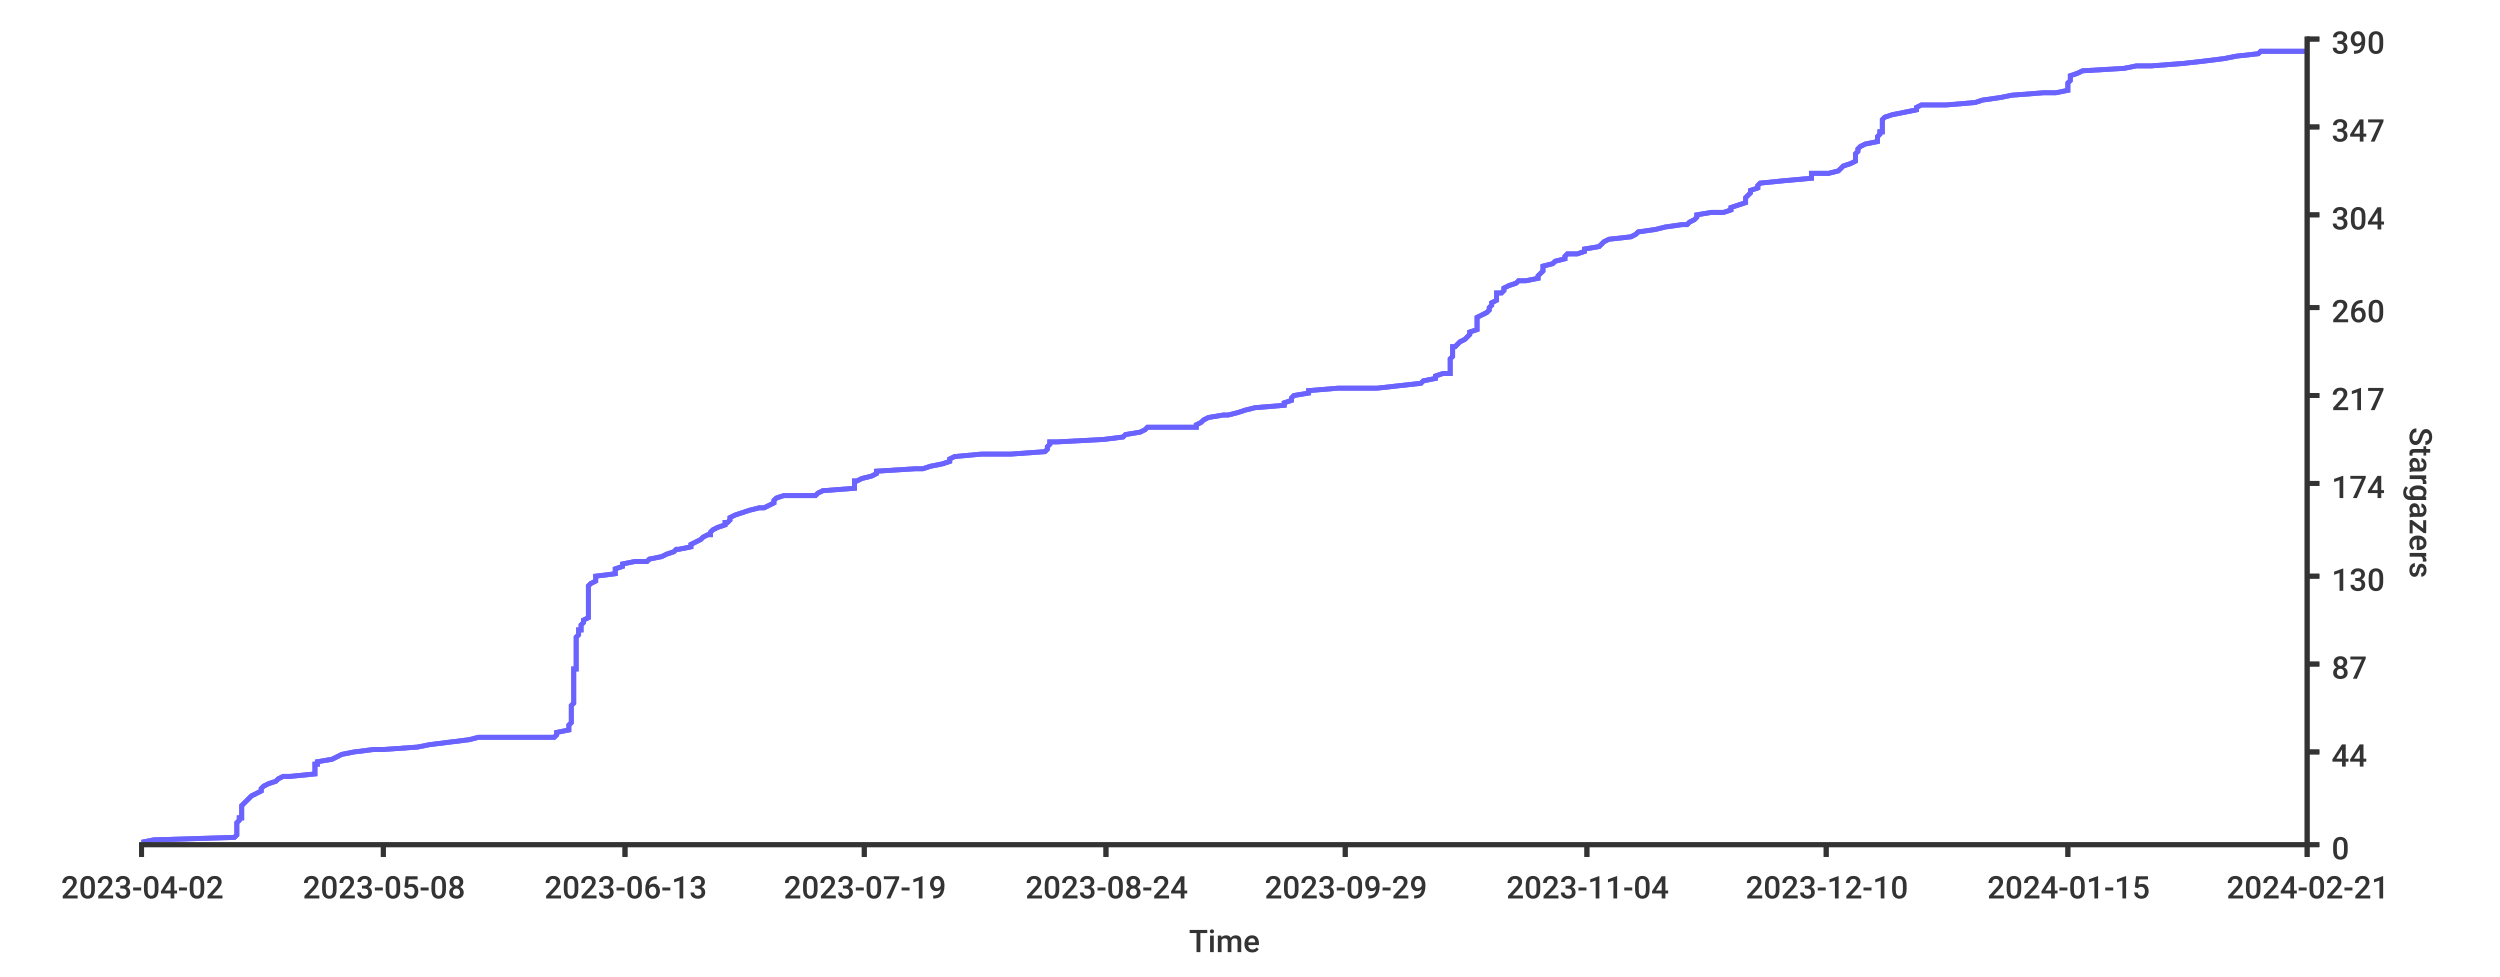
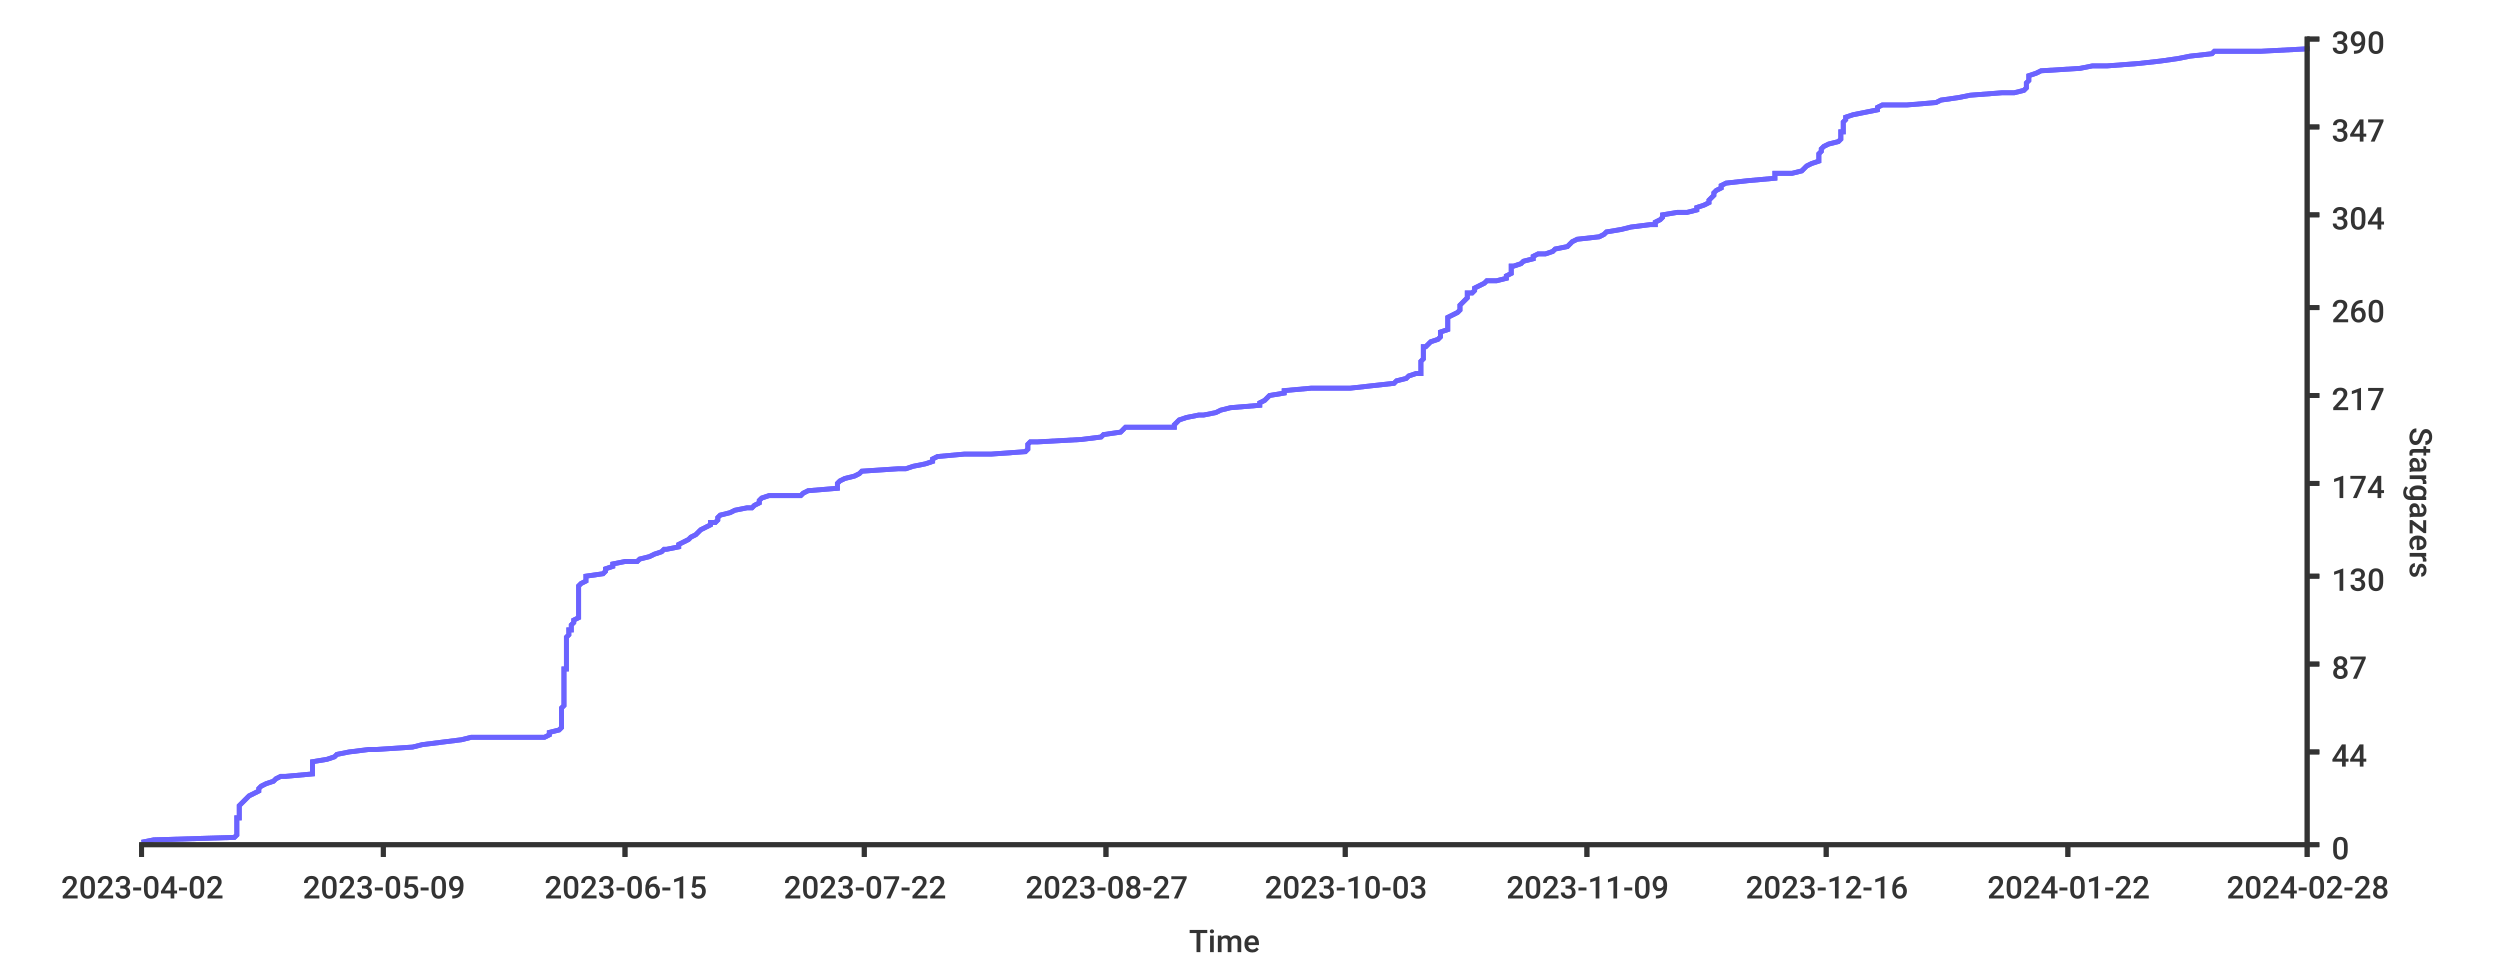
<svg xmlns="http://www.w3.org/2000/svg" width="1024px" height="400px">
  <style type="text/css">
path { fill: none; stroke: rgb(51,51,51); }
path.series { stroke: #6b63ff; }
rect.background { fill: rgb(255,255,255); stroke: none; }

text {
	stroke-width: 0;
	stroke: none;
	fill: rgba(51,51,51,1.0);
	font-size: 12.8px;
	font-family: 'Roboto Medium', sans-serif;
}
</style>
-   <rect x="0" y="0" width="1024px" height="400px" class="background" rx="8" />
-   <rect x="0" y="0" width="1024px" height="400px" class="background" rx="8" />
-   <path class="series" d="M 58 345 L 63 344 L 96 343 L 97 342 L 97 341 L 97 340 L 97 340 L 97 339 L 97 338 L 97 337 L 98 336 L 98 335 L 99 335 L 99 334 L 99 333 L 99 332 L 99 331 L 99 330 L 100 329 L 100 329 L 101 328 L 102 327 L 103 326 L 105 325 L 107 324 L 107 324 L 107 323 L 108 322 L 110 321 L 113 320 L 114 319 L 116 318 L 119 318 L 129 317 L 129 316 L 129 315 L 129 314 L 129 313 L 130 313 L 130 312 L 136 311 L 138 310 L 140 309 L 145 308 L 153 307 L 157 307 L 171 306 L 176 305 L 184 304 L 192 303 L 196 302 L 227 302 L 228 301 L 228 300 L 233 299 L 233 298 L 233 297 L 234 296 L 234 296 L 234 295 L 234 294 L 234 293 L 234 292 L 234 291 L 234 291 L 234 290 L 234 289 L 235 288 L 235 287 L 235 286 L 235 285 L 235 285 L 235 284 L 235 283 L 235 282 L 235 281 L 235 280 L 235 280 L 235 279 L 235 278 L 235 277 L 235 276 L 235 275 L 235 274 L 236 274 L 236 273 L 236 272 L 236 271 L 236 270 L 236 269 L 236 269 L 236 268 L 236 267 L 236 266 L 236 265 L 236 264 L 236 263 L 236 263 L 236 262 L 236 261 L 237 260 L 237 259 L 237 258 L 238 258 L 238 257 L 238 256 L 239 255 L 239 254 L 241 253 L 241 252 L 241 252 L 241 251 L 241 250 L 241 249 L 241 248 L 241 247 L 241 247 L 241 246 L 241 245 L 241 244 L 241 243 L 241 242 L 241 241 L 241 241 L 241 240 L 242 239 L 244 238 L 244 237 L 244 236 L 244 236 L 252 235 L 252 234 L 252 233 L 255 232 L 255 231 L 260 230 L 265 230 L 266 229 L 271 228 L 273 227 L 276 226 L 277 225 L 278 225 L 283 224 L 283 223 L 285 222 L 287 221 L 288 220 L 290 219 L 291 219 L 291 218 L 292 217 L 294 216 L 297 215 L 297 214 L 298 214 L 299 213 L 299 212 L 301 211 L 304 210 L 307 209 L 311 208 L 313 208 L 315 207 L 317 206 L 317 205 L 318 204 L 321 203 L 334 203 L 335 202 L 337 201 L 350 200 L 350 199 L 350 198 L 350 197 L 351 197 L 353 196 L 357 195 L 359 194 L 359 193 L 375 192 L 378 192 L 381 191 L 386 190 L 389 189 L 389 188 L 391 187 L 402 186 L 414 186 L 428 185 L 429 184 L 429 183 L 430 182 L 430 181 L 433 181 L 452 180 L 460 179 L 461 178 L 467 177 L 469 176 L 470 175 L 490 175 L 490 174 L 492 173 L 493 172 L 495 171 L 501 170 L 503 170 L 507 169 L 510 168 L 514 167 L 526 166 L 526 165 L 529 164 L 529 164 L 529 163 L 530 162 L 536 161 L 536 160 L 548 159 L 564 159 L 573 158 L 582 157 L 583 156 L 588 155 L 588 154 L 591 153 L 594 153 L 594 152 L 594 151 L 594 150 L 594 149 L 594 148 L 594 148 L 594 147 L 595 146 L 595 145 L 595 144 L 595 143 L 595 142 L 596 142 L 597 141 L 598 140 L 600 139 L 601 138 L 602 137 L 602 137 L 602 136 L 605 135 L 605 134 L 605 133 L 605 132 L 605 131 L 605 131 L 605 130 L 607 129 L 609 128 L 610 127 L 610 126 L 610 126 L 611 125 L 611 124 L 613 123 L 613 122 L 613 121 L 613 120 L 615 120 L 616 119 L 616 118 L 618 117 L 621 116 L 622 115 L 625 115 L 630 114 L 630 113 L 631 112 L 632 111 L 632 110 L 632 109 L 632 109 L 636 108 L 637 107 L 641 106 L 641 105 L 642 104 L 646 104 L 649 103 L 649 102 L 655 101 L 656 100 L 657 99 L 659 98 L 659 98 L 668 97 L 670 96 L 671 95 L 678 94 L 682 93 L 689 92 L 691 92 L 692 91 L 694 90 L 695 89 L 695 88 L 701 87 L 706 87 L 709 86 L 709 85 L 712 84 L 715 83 L 715 82 L 715 82 L 715 81 L 716 80 L 717 79 L 717 78 L 720 77 L 720 76 L 720 76 L 721 75 L 731 74 L 742 73 L 742 72 L 742 71 L 749 71 L 753 70 L 754 69 L 755 68 L 758 67 L 760 66 L 760 65 L 760 65 L 760 64 L 760 63 L 761 62 L 761 61 L 762 60 L 762 60 L 764 59 L 769 58 L 769 57 L 769 56 L 770 55 L 770 54 L 771 54 L 771 53 L 771 52 L 771 51 L 771 50 L 771 49 L 771 49 L 772 48 L 775 47 L 780 46 L 785 45 L 785 44 L 787 43 L 797 43 L 809 42 L 812 41 L 819 40 L 824 39 L 837 38 L 842 38 L 847 37 L 847 36 L 847 35 L 847 34 L 848 33 L 848 32 L 848 32 L 848 31 L 851 30 L 853 29 L 870 28 L 875 27 L 881 27 L 894 26 L 903 25 L 911 24 L 916 23 L 925 22 L 926 21 L 945 21" stroke-width="2" />
-   <path d="M 58 345 L 63 344 L 96 343 L 97 342 L 97 341 L 97 340 L 97 340 L 97 339 L 97 338 L 97 337 L 98 336 L 98 335 L 99 335 L 99 334 L 99 333 L 99 332 L 99 331 L 99 330 L 100 329 L 100 329 L 101 328 L 102 327 L 103 326 L 105 325 L 107 324 L 107 324 L 107 323 L 108 322 L 110 321 L 113 320 L 114 319 L 116 318 L 119 318 L 129 317 L 129 316 L 129 315 L 129 314 L 129 313 L 130 313 L 130 312 L 136 311 L 138 310 L 140 309 L 145 308 L 153 307 L 157 307 L 171 306 L 176 305 L 184 304 L 192 303 L 196 302 L 227 302 L 228 301 L 228 300 L 233 299 L 233 298 L 233 297 L 234 296 L 234 296 L 234 295 L 234 294 L 234 293 L 234 292 L 234 291 L 234 291 L 234 290 L 234 289 L 235 288 L 235 287 L 235 286 L 235 285 L 235 285 L 235 284 L 235 283 L 235 282 L 235 281 L 235 280 L 235 280 L 235 279 L 235 278 L 235 277 L 235 276 L 235 275 L 235 274 L 236 274 L 236 273 L 236 272 L 236 271 L 236 270 L 236 269 L 236 269 L 236 268 L 236 267 L 236 266 L 236 265 L 236 264 L 236 263 L 236 263 L 236 262 L 236 261 L 237 260 L 237 259 L 237 258 L 238 258 L 238 257 L 238 256 L 239 255 L 239 254 L 241 253 L 241 252 L 241 252 L 241 251 L 241 250 L 241 249 L 241 248 L 241 247 L 241 247 L 241 246 L 241 245 L 241 244 L 241 243 L 241 242 L 241 241 L 241 241 L 241 240 L 242 239 L 244 238 L 244 237 L 244 236 L 244 236 L 252 235 L 252 234 L 252 233 L 255 232 L 255 231 L 260 230 L 265 230 L 266 229 L 271 228 L 273 227 L 276 226 L 277 225 L 278 225 L 283 224 L 283 223 L 285 222 L 287 221 L 288 220 L 290 219 L 291 219 L 291 218 L 292 217 L 294 216 L 297 215 L 297 214 L 298 214 L 299 213 L 299 212 L 301 211 L 304 210 L 307 209 L 311 208 L 313 208 L 315 207 L 317 206 L 317 205 L 318 204 L 321 203 L 334 203 L 335 202 L 337 201 L 350 200 L 350 199 L 350 198 L 350 197 L 351 197 L 353 196 L 357 195 L 359 194 L 359 193 L 375 192 L 378 192 L 381 191 L 386 190 L 389 189 L 389 188 L 391 187 L 402 186 L 414 186 L 428 185 L 429 184 L 429 183 L 430 182 L 430 181 L 433 181 L 452 180 L 460 179 L 461 178 L 467 177 L 469 176 L 470 175 L 490 175 L 490 174 L 492 173 L 493 172 L 495 171 L 501 170 L 503 170 L 507 169 L 510 168 L 514 167 L 526 166 L 526 165 L 529 164 L 529 164 L 529 163 L 530 162 L 536 161 L 536 160 L 548 159 L 564 159 L 573 158 L 582 157 L 583 156 L 588 155 L 588 154 L 591 153 L 594 153 L 594 152 L 594 151 L 594 150 L 594 149 L 594 148 L 594 148 L 594 147 L 595 146 L 595 145 L 595 144 L 595 143 L 595 142 L 596 142 L 597 141 L 598 140 L 600 139 L 601 138 L 602 137 L 602 137 L 602 136 L 605 135 L 605 134 L 605 133 L 605 132 L 605 131 L 605 131 L 605 130 L 607 129 L 609 128 L 610 127 L 610 126 L 610 126 L 611 125 L 611 124 L 613 123 L 613 122 L 613 121 L 613 120 L 615 120 L 616 119 L 616 118 L 618 117 L 621 116 L 622 115 L 625 115 L 630 114 L 630 113 L 631 112 L 632 111 L 632 110 L 632 109 L 632 109 L 636 108 L 637 107 L 641 106 L 641 105 L 642 104 L 646 104 L 649 103 L 649 102 L 655 101 L 656 100 L 657 99 L 659 98 L 659 98 L 668 97 L 670 96 L 671 95 L 678 94 L 682 93 L 689 92 L 691 92 L 692 91 L 694 90 L 695 89 L 695 88 L 701 87 L 706 87 L 709 86 L 709 85 L 712 84 L 715 83 L 715 82 L 715 82 L 715 81 L 716 80 L 717 79 L 717 78 L 720 77 L 720 76 L 720 76 L 721 75 L 731 74 L 742 73 L 742 72 L 742 71 L 749 71 L 753 70 L 754 69 L 755 68 L 758 67 L 760 66 L 760 65 L 760 65 L 760 64 L 760 63 L 761 62 L 761 61 L 762 60 L 762 60 L 764 59 L 769 58 L 769 57 L 769 56 L 770 55 L 770 54 L 771 54 L 771 53 L 771 52 L 771 51 L 771 50 L 771 49 L 771 49 L 772 48 L 775 47 L 780 46 L 785 45 L 785 44 L 787 43 L 797 43 L 809 42 L 812 41 L 819 40 L 824 39 L 837 38 L 842 38 L 847 37 L 847 36 L 847 35 L 847 34 L 848 33 L 848 32 L 848 32 L 848 31 L 851 30 L 853 29 L 870 28 L 875 27 L 881 27 L 894 26 L 903 25 L 911 24 L 916 23 L 925 22 L 926 21 L 945 21" stroke-width="2" class="series" />
+   <rect rx="8" x="0" y="0" width="1024px" height="400px" class="background" />
+   <rect height="400px" class="background" rx="8" x="0" y="0" width="1024px" />
+   <path stroke-width="2" class="series" d="M 58 345 L 63 344 L 96 343 L 97 342 L 97 341 L 97 340 L 97 340 L 97 339 L 97 338 L 97 337 L 97 336 L 97 335 L 98 335 L 98 334 L 98 333 L 98 332 L 98 331 L 98 330 L 99 329 L 99 329 L 100 328 L 101 327 L 102 326 L 104 325 L 106 324 L 106 324 L 106 323 L 107 322 L 109 321 L 112 320 L 113 319 L 115 318 L 117 318 L 128 317 L 128 316 L 128 315 L 128 314 L 128 313 L 128 313 L 128 312 L 134 311 L 137 310 L 138 309 L 143 308 L 151 307 L 154 307 L 169 306 L 173 305 L 181 304 L 189 303 L 193 302 L 223 302 L 225 301 L 225 300 L 229 299 L 230 298 L 230 297 L 230 296 L 230 296 L 230 295 L 230 294 L 230 293 L 230 292 L 230 291 L 230 291 L 230 290 L 231 289 L 231 288 L 231 287 L 231 286 L 231 285 L 231 285 L 231 284 L 231 283 L 231 282 L 231 281 L 231 280 L 231 280 L 231 279 L 231 278 L 231 277 L 231 276 L 231 275 L 231 274 L 232 274 L 232 273 L 232 272 L 232 271 L 232 270 L 232 269 L 232 269 L 232 268 L 232 267 L 232 266 L 232 265 L 232 264 L 232 263 L 232 263 L 232 262 L 232 261 L 233 260 L 233 259 L 233 258 L 234 258 L 234 257 L 234 256 L 235 255 L 235 254 L 237 253 L 237 252 L 237 252 L 237 251 L 237 250 L 237 249 L 237 248 L 237 247 L 237 247 L 237 246 L 237 245 L 237 244 L 237 243 L 237 242 L 237 241 L 237 241 L 237 240 L 238 239 L 240 238 L 240 237 L 240 236 L 240 236 L 247 235 L 248 234 L 248 233 L 251 232 L 251 231 L 256 230 L 261 230 L 262 229 L 266 228 L 268 227 L 271 226 L 272 225 L 273 225 L 278 224 L 278 223 L 280 222 L 282 221 L 283 220 L 285 219 L 285 219 L 286 218 L 287 217 L 289 216 L 291 215 L 291 214 L 293 214 L 294 213 L 294 212 L 295 211 L 299 210 L 301 209 L 306 208 L 308 208 L 309 207 L 311 206 L 311 205 L 312 204 L 315 203 L 328 203 L 329 202 L 331 201 L 343 200 L 343 199 L 343 198 L 344 197 L 344 197 L 346 196 L 350 195 L 352 194 L 353 193 L 368 192 L 371 192 L 374 191 L 379 190 L 382 189 L 382 188 L 384 187 L 395 186 L 406 186 L 420 185 L 421 184 L 421 183 L 421 182 L 422 181 L 425 181 L 443 180 L 451 179 L 452 178 L 459 177 L 460 176 L 461 175 L 481 175 L 481 174 L 482 173 L 483 172 L 486 171 L 491 170 L 493 170 L 498 169 L 500 168 L 504 167 L 516 166 L 516 165 L 518 164 L 518 164 L 519 163 L 520 162 L 526 161 L 526 160 L 537 159 L 553 159 L 562 158 L 571 157 L 572 156 L 576 155 L 577 154 L 580 153 L 582 153 L 582 152 L 582 151 L 582 150 L 582 149 L 582 148 L 582 148 L 583 147 L 583 146 L 583 145 L 583 144 L 583 143 L 583 142 L 584 142 L 585 141 L 586 140 L 589 139 L 590 138 L 590 137 L 590 137 L 590 136 L 593 135 L 593 134 L 593 133 L 593 132 L 593 131 L 593 131 L 593 130 L 595 129 L 597 128 L 598 127 L 598 126 L 598 126 L 598 125 L 599 124 L 600 123 L 601 122 L 601 121 L 601 120 L 603 120 L 604 119 L 604 118 L 606 117 L 608 116 L 609 115 L 613 115 L 617 114 L 617 113 L 619 112 L 619 111 L 619 110 L 619 109 L 620 109 L 623 108 L 624 107 L 628 106 L 628 105 L 630 104 L 633 104 L 636 103 L 637 102 L 642 101 L 643 100 L 644 99 L 646 98 L 646 98 L 655 97 L 657 96 L 658 95 L 664 94 L 668 93 L 676 92 L 678 92 L 678 91 L 680 90 L 681 89 L 681 88 L 687 87 L 691 87 L 695 86 L 695 85 L 698 84 L 700 83 L 700 82 L 700 82 L 701 81 L 702 80 L 702 79 L 703 78 L 705 77 L 705 76 L 705 76 L 707 75 L 716 74 L 727 73 L 727 72 L 727 71 L 734 71 L 738 70 L 739 69 L 740 68 L 742 67 L 745 66 L 745 65 L 745 65 L 745 64 L 745 63 L 746 62 L 746 61 L 747 60 L 747 60 L 749 59 L 753 58 L 754 57 L 754 56 L 754 55 L 754 54 L 755 54 L 755 53 L 755 52 L 755 51 L 755 50 L 756 49 L 756 49 L 756 48 L 759 47 L 764 46 L 769 45 L 769 44 L 771 43 L 781 43 L 793 42 L 795 41 L 802 40 L 807 39 L 820 38 L 825 38 L 829 37 L 830 36 L 830 35 L 830 34 L 831 33 L 831 32 L 831 32 L 831 31 L 834 30 L 836 29 L 852 28 L 857 27 L 863 27 L 876 26 L 885 25 L 892 24 L 897 23 L 906 22 L 907 21 L 926 21 L 945 20 L 945 19" />
+   <path stroke-width="2" class="series" d="M 58 345 L 63 344 L 96 343 L 97 342 L 97 341 L 97 340 L 97 340 L 97 339 L 97 338 L 97 337 L 97 336 L 97 335 L 98 335 L 98 334 L 98 333 L 98 332 L 98 331 L 98 330 L 99 329 L 99 329 L 100 328 L 101 327 L 102 326 L 104 325 L 106 324 L 106 324 L 106 323 L 107 322 L 109 321 L 112 320 L 113 319 L 115 318 L 117 318 L 128 317 L 128 316 L 128 315 L 128 314 L 128 313 L 128 313 L 128 312 L 134 311 L 137 310 L 138 309 L 143 308 L 151 307 L 154 307 L 169 306 L 173 305 L 181 304 L 189 303 L 193 302 L 223 302 L 225 301 L 225 300 L 229 299 L 230 298 L 230 297 L 230 296 L 230 296 L 230 295 L 230 294 L 230 293 L 230 292 L 230 291 L 230 291 L 230 290 L 231 289 L 231 288 L 231 287 L 231 286 L 231 285 L 231 285 L 231 284 L 231 283 L 231 282 L 231 281 L 231 280 L 231 280 L 231 279 L 231 278 L 231 277 L 231 276 L 231 275 L 231 274 L 232 274 L 232 273 L 232 272 L 232 271 L 232 270 L 232 269 L 232 269 L 232 268 L 232 267 L 232 266 L 232 265 L 232 264 L 232 263 L 232 263 L 232 262 L 232 261 L 233 260 L 233 259 L 233 258 L 234 258 L 234 257 L 234 256 L 235 255 L 235 254 L 237 253 L 237 252 L 237 252 L 237 251 L 237 250 L 237 249 L 237 248 L 237 247 L 237 247 L 237 246 L 237 245 L 237 244 L 237 243 L 237 242 L 237 241 L 237 241 L 237 240 L 238 239 L 240 238 L 240 237 L 240 236 L 240 236 L 247 235 L 248 234 L 248 233 L 251 232 L 251 231 L 256 230 L 261 230 L 262 229 L 266 228 L 268 227 L 271 226 L 272 225 L 273 225 L 278 224 L 278 223 L 280 222 L 282 221 L 283 220 L 285 219 L 285 219 L 286 218 L 287 217 L 289 216 L 291 215 L 291 214 L 293 214 L 294 213 L 294 212 L 295 211 L 299 210 L 301 209 L 306 208 L 308 208 L 309 207 L 311 206 L 311 205 L 312 204 L 315 203 L 328 203 L 329 202 L 331 201 L 343 200 L 343 199 L 343 198 L 344 197 L 344 197 L 346 196 L 350 195 L 352 194 L 353 193 L 368 192 L 371 192 L 374 191 L 379 190 L 382 189 L 382 188 L 384 187 L 395 186 L 406 186 L 420 185 L 421 184 L 421 183 L 421 182 L 422 181 L 425 181 L 443 180 L 451 179 L 452 178 L 459 177 L 460 176 L 461 175 L 481 175 L 481 174 L 482 173 L 483 172 L 486 171 L 491 170 L 493 170 L 498 169 L 500 168 L 504 167 L 516 166 L 516 165 L 518 164 L 518 164 L 519 163 L 520 162 L 526 161 L 526 160 L 537 159 L 553 159 L 562 158 L 571 157 L 572 156 L 576 155 L 577 154 L 580 153 L 582 153 L 582 152 L 582 151 L 582 150 L 582 149 L 582 148 L 582 148 L 583 147 L 583 146 L 583 145 L 583 144 L 583 143 L 583 142 L 584 142 L 585 141 L 586 140 L 589 139 L 590 138 L 590 137 L 590 137 L 590 136 L 593 135 L 593 134 L 593 133 L 593 132 L 593 131 L 593 131 L 593 130 L 595 129 L 597 128 L 598 127 L 598 126 L 598 126 L 598 125 L 599 124 L 600 123 L 601 122 L 601 121 L 601 120 L 603 120 L 604 119 L 604 118 L 606 117 L 608 116 L 609 115 L 613 115 L 617 114 L 617 113 L 619 112 L 619 111 L 619 110 L 619 109 L 620 109 L 623 108 L 624 107 L 628 106 L 628 105 L 630 104 L 633 104 L 636 103 L 637 102 L 642 101 L 643 100 L 644 99 L 646 98 L 646 98 L 655 97 L 657 96 L 658 95 L 664 94 L 668 93 L 676 92 L 678 92 L 678 91 L 680 90 L 681 89 L 681 88 L 687 87 L 691 87 L 695 86 L 695 85 L 698 84 L 700 83 L 700 82 L 700 82 L 701 81 L 702 80 L 702 79 L 703 78 L 705 77 L 705 76 L 705 76 L 707 75 L 716 74 L 727 73 L 727 72 L 727 71 L 734 71 L 738 70 L 739 69 L 740 68 L 742 67 L 745 66 L 745 65 L 745 65 L 745 64 L 745 63 L 746 62 L 746 61 L 747 60 L 747 60 L 749 59 L 753 58 L 754 57 L 754 56 L 754 55 L 754 54 L 755 54 L 755 53 L 755 52 L 755 51 L 755 50 L 756 49 L 756 49 L 756 48 L 759 47 L 764 46 L 769 45 L 769 44 L 771 43 L 781 43 L 793 42 L 795 41 L 802 40 L 807 39 L 820 38 L 825 38 L 829 37 L 830 36 L 830 35 L 830 34 L 831 33 L 831 32 L 831 32 L 831 31 L 834 30 L 836 29 L 852 28 L 857 27 L 863 27 L 876 26 L 885 25 L 892 24 L 897 23 L 906 22 L 907 21 L 926 21 L 945 20 L 945 19" />
  <path stroke-width="2" d="M 945 346 L 945 15" />
  <path stroke-width="2" d="M 945 346 L 945 15" />
  <path stroke-width="2" d="M 945 346 L 950 346" />
-   <path d="M 945 346 L 950 346" stroke-width="2" />
+   <path stroke-width="2" d="M 945 346 L 950 346" />
  <text x="955" y="352">0</text>
  <path stroke-width="2" d="M 945 308 L 950 308" />
-   <path d="M 945 308 L 950 308" stroke-width="2" />
-   <text x="955" y="314">44</text>
+   <path stroke-width="2" d="M 945 308 L 950 308" />
+   <text y="314" x="955">44</text>
  <path stroke-width="2" d="M 945 272 L 950 272" />
  <path stroke-width="2" d="M 945 272 L 950 272" />
  <text x="955" y="278">87</text>
-   <path d="M 945 236 L 950 236" stroke-width="2" />
+   <path stroke-width="2" d="M 945 236 L 950 236" />
  <path stroke-width="2" d="M 945 236 L 950 236" />
  <text x="955" y="242">130</text>
  <path stroke-width="2" d="M 945 198 L 950 198" />
  <path stroke-width="2" d="M 945 198 L 950 198" />
-   <text y="204" x="955">174</text>
+   <text x="955" y="204">174</text>
+   <path stroke-width="2" d="M 945 162 L 950 162" />
  <path d="M 945 162 L 950 162" stroke-width="2" />
-   <path stroke-width="2" d="M 945 162 L 950 162" />
  <text x="955" y="168">217</text>
-   <path d="M 945 126 L 950 126" stroke-width="2" />
+   <path stroke-width="2" d="M 945 126 L 950 126" />
  <path stroke-width="2" d="M 945 126 L 950 126" />
  <text x="955" y="132">260</text>
  <path stroke-width="2" d="M 945 88 L 950 88" />
  <path stroke-width="2" d="M 945 88 L 950 88" />
-   <text y="94" x="955">304</text>
+   <text x="955" y="94">304</text>
  <path stroke-width="2" d="M 945 52 L 950 52" />
-   <path d="M 945 52 L 950 52" stroke-width="2" />
+   <path stroke-width="2" d="M 945 52 L 950 52" />
  <text x="955" y="58">347</text>
  <path stroke-width="2" d="M 945 16 L 950 16" />
  <path stroke-width="2" d="M 945 16 L 950 16" />
-   <text y="22" x="955">390</text>
-   <text y="175" transform="rotate(90.00,987,175)" x="987">Stargazers</text>
+   <text x="955" y="22">390</text>
+   <text x="987" y="175" transform="rotate(90.00,987,175)">Stargazers</text>
  <path stroke-width="2" d="M 57 346 L 945 346" />
  <path stroke-width="2" d="M 57 346 L 945 346" />
  <path stroke-width="2" d="M 58 346 L 58 351" />
  <path stroke-width="2" d="M 58 346 L 58 351" />
  <text x="25" y="368">2023-04-02</text>
-   <path d="M 157 346 L 157 351" stroke-width="2" />
-   <path d="M 157 346 L 157 351" stroke-width="2" />
-   <text x="124" y="368">2023-05-08</text>
+   <path stroke-width="2" d="M 157 346 L 157 351" />
+   <path stroke-width="2" d="M 157 346 L 157 351" />
+   <text x="124" y="368">2023-05-09</text>
+   <path d="M 256 346 L 256 351" stroke-width="2" />
  <path stroke-width="2" d="M 256 346 L 256 351" />
-   <path stroke-width="2" d="M 256 346 L 256 351" />
-   <text x="223" y="368">2023-06-13</text>
+   <text x="223" y="368">2023-06-15</text>
+   <path d="M 354 346 L 354 351" stroke-width="2" />
  <path stroke-width="2" d="M 354 346 L 354 351" />
-   <path stroke-width="2" d="M 354 346 L 354 351" />
-   <text x="321" y="368">2023-07-19</text>
+   <text x="321" y="368">2023-07-22</text>
  <path stroke-width="2" d="M 453 346 L 453 351" />
  <path stroke-width="2" d="M 453 346 L 453 351" />
-   <text y="368" x="420">2023-08-24</text>
+   <text x="420" y="368">2023-08-27</text>
+   <path d="M 551 346 L 551 351" stroke-width="2" />
  <path stroke-width="2" d="M 551 346 L 551 351" />
-   <path stroke-width="2" d="M 551 346 L 551 351" />
-   <text x="518" y="368">2023-09-29</text>
+   <text x="518" y="368">2023-10-03</text>
+   <path d="M 650 346 L 650 351" stroke-width="2" />
  <path stroke-width="2" d="M 650 346 L 650 351" />
-   <path stroke-width="2" d="M 650 346 L 650 351" />
-   <text y="368" x="617">2023-11-04</text>
+   <text x="617" y="368">2023-11-09</text>
+   <path d="M 748 346 L 748 351" stroke-width="2" />
  <path stroke-width="2" d="M 748 346 L 748 351" />
-   <path stroke-width="2" d="M 748 346 L 748 351" />
-   <text x="715" y="368">2023-12-10</text>
+   <text x="715" y="368">2023-12-16</text>
  <path stroke-width="2" d="M 847 346 L 847 351" />
  <path stroke-width="2" d="M 847 346 L 847 351" />
-   <text x="814" y="368">2024-01-15</text>
+   <text x="814" y="368">2024-01-22</text>
  <path stroke-width="2" d="M 945 346 L 945 351" />
-   <path d="M 945 346 L 945 351" stroke-width="2" />
-   <text x="912" y="368">2024-02-21</text>
+   <path stroke-width="2" d="M 945 346 L 945 351" />
+   <text x="912" y="368">2024-02-28</text>
  <text x="487" y="390">Time</text>
</svg>
